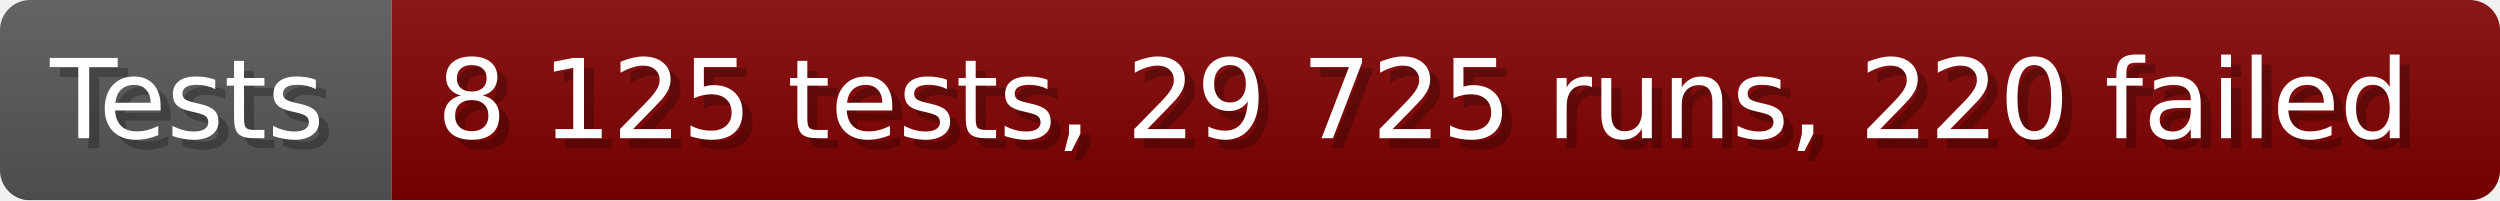
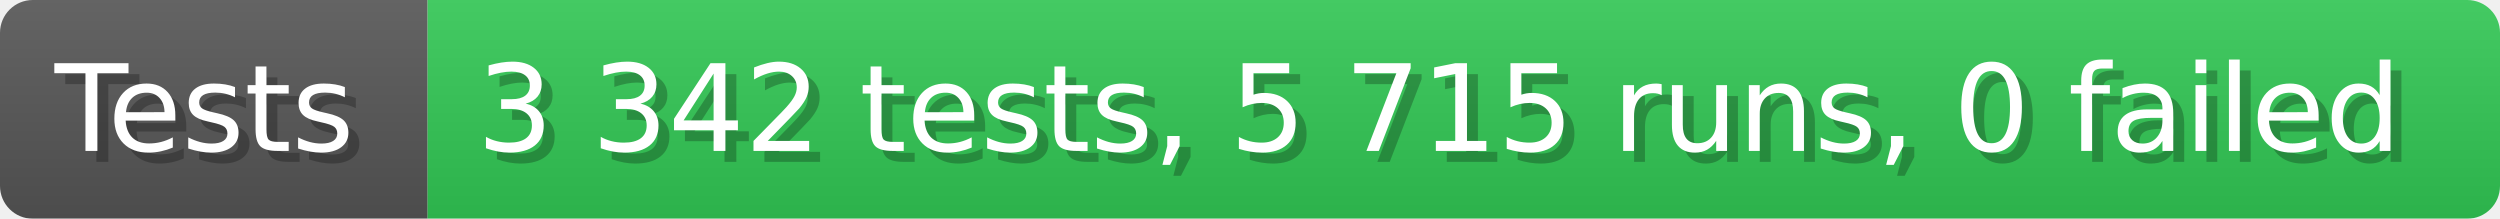
- <svg xmlns="http://www.w3.org/2000/svg" width="249.6" height="20" viewBox="0 0 2496 200" role="img" aria-label="Tests: 8 125 tests, 29 725 runs, 220 failed">
+ <svg xmlns="http://www.w3.org/2000/svg" width="228.6" height="20" viewBox="0 0 2286 200" role="img" aria-label="Tests: 3 342 tests, 5 715 runs, 0 failed">
  <linearGradient id="a" x2="0" y2="100%">
    <stop offset="0" stop-opacity=".1" stop-color="#EEE" />
    <stop offset="1" stop-opacity=".1" />
  </linearGradient>
  <mask id="m">
-     <rect width="2496" height="200" rx="30" fill="#FFF" />
+     <rect width="2286" height="200" rx="30" fill="#FFF" />
  </mask>
  <g mask="url(#m)">
    <rect width="391" height="200" fill="#555" />
-     <rect width="2105" height="200" fill="#800000" x="391" />
-     <rect width="2496" height="200" fill="url(#a)" />
+     <rect width="1895" height="200" fill="#31c653" x="391" />
+     <rect width="2286" height="200" fill="url(#a)" />
  </g>
  <g aria-hidden="true" fill="#fff" text-anchor="start" font-family="Verdana,DejaVu Sans,sans-serif" font-size="110">
    <text x="60" y="148" textLength="291" fill="#000" opacity="0.25">Tests</text>
    <text x="50" y="138" textLength="291">Tests</text>
-     <text x="446" y="148" textLength="2005" fill="#000" opacity="0.25">8 125 tests, 29 725 runs, 220 failed</text>
-     <text x="436" y="138" textLength="2005">8 125 tests, 29 725 runs, 220 failed</text>
+     <text x="446" y="148" textLength="1795" fill="#000" opacity="0.25">3 342 tests, 5 715 runs, 0 failed</text>
+     <text x="436" y="138" textLength="1795">3 342 tests, 5 715 runs, 0 failed</text>
  </g>
</svg>
